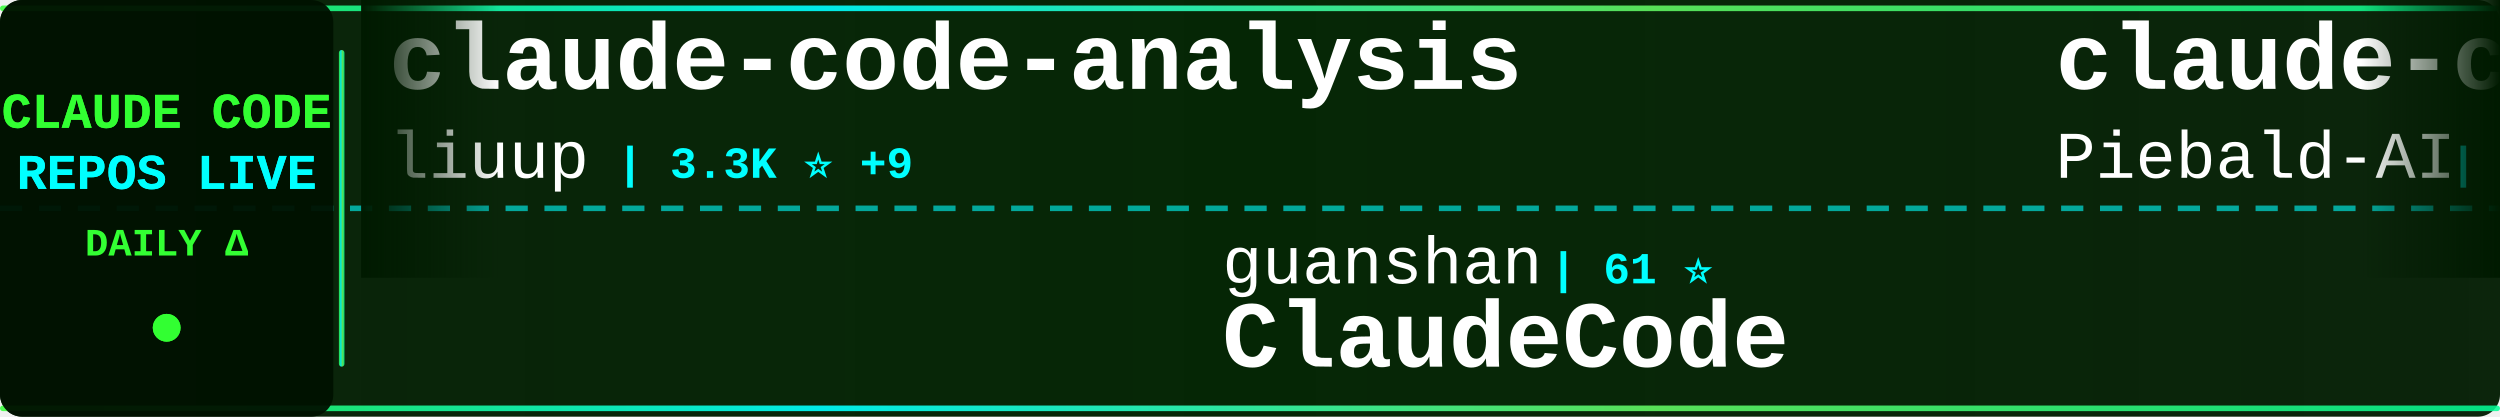
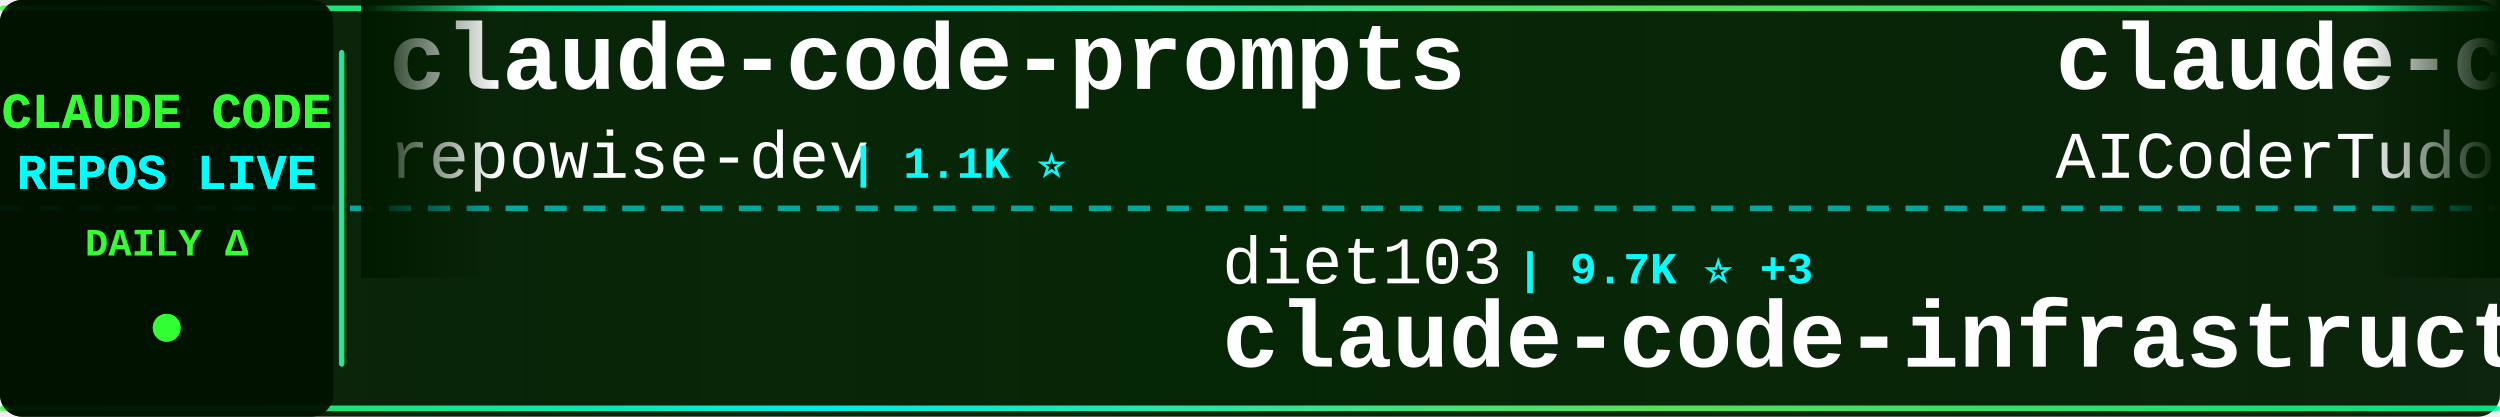
<svg xmlns="http://www.w3.org/2000/svg" width="900" height="150">
  <defs>
    <linearGradient id="tickerBg" x1="0%" y1="0%" x2="100%" y2="0%">
      <stop offset="0%" style="stop-color:#001a00;stop-opacity:0.95" />
      <stop offset="50%" style="stop-color:#002200;stop-opacity:0.98" />
      <stop offset="100%" style="stop-color:#001a00;stop-opacity:0.95" />
    </linearGradient>
    <linearGradient id="borderGrad" x1="0%" y1="0%" x2="100%" y2="0%">
      <stop offset="0%" style="stop-color:#33ff33;stop-opacity:0.85">
        <animate attributeName="stop-opacity" values="0.85;1;0.85" dur="2s" repeatCount="indefinite" />
      </stop>
      <stop offset="33%" style="stop-color:#00ffff;stop-opacity:0.9">
        <animate attributeName="stop-opacity" values="0.9;1;0.9" dur="2.2s" repeatCount="indefinite" />
      </stop>
      <stop offset="66%" style="stop-color:#66ff66;stop-opacity:0.85">
        <animate attributeName="stop-opacity" values="0.85;1;0.85" dur="1.8s" repeatCount="indefinite" />
      </stop>
      <stop offset="100%" style="stop-color:#00ff99;stop-opacity:0.85">
        <animate attributeName="stop-opacity" values="0.85;1;0.85" dur="2s" repeatCount="indefinite" />
      </stop>
    </linearGradient>
    <filter id="textGlow">
      <feGaussianBlur stdDeviation="0.1" result="coloredBlur" />
      <feMerge>
        <feMergeNode in="coloredBlur" />
        <feMergeNode in="SourceGraphic" />
      </feMerge>
    </filter>
    <filter id="metricGlow">
      <feGaussianBlur stdDeviation="0.2" result="coloredBlur" />
      <feMerge>
        <feMergeNode in="coloredBlur" />
        <feMergeNode in="SourceGraphic" />
      </feMerge>
    </filter>
    <linearGradient id="leftFade" x1="0%" y1="0%" x2="100%" y2="0%">
      <stop offset="0%" style="stop-color:#001a00;stop-opacity:1" />
      <stop offset="100%" style="stop-color:#001a00;stop-opacity:0" />
    </linearGradient>
    <linearGradient id="rightFade" x1="0%" y1="0%" x2="100%" y2="0%">
      <stop offset="0%" style="stop-color:#001a00;stop-opacity:0" />
      <stop offset="100%" style="stop-color:#001a00;stop-opacity:1" />
    </linearGradient>
  </defs>
  <rect width="900" height="150" fill="url(#tickerBg)" rx="8" />
  <rect x="0" y="2" width="900" height="2" fill="url(#borderGrad)" rx="1" />
  <rect x="0" y="146" width="900" height="2" fill="url(#borderGrad)" rx="1" />
  <line x1="0" y1="75" x2="900" y2="75" stroke="#00ffff" stroke-width="2" stroke-dasharray="8 6" opacity="0.6" />
  <rect x="0" y="0" width="120" height="150" fill="#001100" opacity="0.95" rx="8" />
  <text x="60" y="46" font-family="'Courier New', monospace" font-size="18" font-weight="bold" fill="#33ff33" text-anchor="middle" filter="url(#textGlow)">
    CLAUDE CODE
  </text>
  <text x="60" y="68" font-family="'Courier New', monospace" font-size="18" font-weight="bold" fill="#00ffff" text-anchor="middle" filter="url(#textGlow)">
    REPOS LIVE
  </text>
  <text x="60" y="92" font-family="'Courier New', monospace" font-size="14" font-weight="bold" fill="#33ff33" text-anchor="middle">
    DAILY Δ
  </text>
  <circle cx="60" cy="118" r="5" fill="#33ff33" filter="url(#metricGlow)">
    <animate attributeName="r" values="4;6;4" dur="1.5s" repeatCount="indefinite" />
    <animate attributeName="opacity" values="0.6;1;0.6" dur="1.5s" repeatCount="indefinite" />
  </circle>
  <rect x="122" y="18" width="2" height="114" fill="url(#borderGrad)" rx="1" />
  <clipPath id="tickerClip">
    <rect x="130" y="0" width="770" height="150" />
  </clipPath>
  <g clip-path="url(#tickerClip)">
    <g id="tickerItems">
      <animateTransform attributeName="transform" attributeType="XML" type="translate" from="0 0" to="-3000 0" dur="54s" repeatCount="indefinite" />
      <g transform="translate(0, 0)">
-         <text x="140" y="32" font-family="'Courier New', monospace" font-size="34" font-weight="bold" fill="#ffffff">claude-code-analysis</text>
-         <text x="140" y="64" font-family="'Courier New', monospace" font-size="24" font-weight="normal" fill="#ffffff" opacity="1.0">liuup</text>
-         <text x="222" y="64" font-family="'Courier New', monospace" font-size="16" font-weight="bold" fill="#00ffff"> | 3.3K ⭐ +9</text>
+         <text x="140" y="32" font-family="'Courier New', monospace" font-size="34" font-weight="bold" fill="#ffffff">claude-code-prompts</text>
+         <text x="140" y="64" font-family="'Courier New', monospace" font-size="24" font-weight="normal" fill="#ffffff" opacity="1.0">repowise-dev</text>
+         <text x="306" y="64" font-family="'Courier New', monospace" font-size="16" font-weight="bold" fill="#00ffff"> | 1.1K ⭐</text>
      </g>
      <g transform="translate(300, 0)">
-         <text x="140" y="102" font-family="'Courier New', monospace" font-size="24" font-weight="normal" fill="#ffffff" opacity="1.0">guanshan</text>
-         <text x="258" y="102" font-family="'Courier New', monospace" font-size="16" font-weight="bold" fill="#00ffff"> | 61 ⭐</text>
-         <text x="140" y="132" font-family="'Courier New', monospace" font-size="34" font-weight="bold" fill="#ffffff">ClaudeCode</text>
+         <text x="140" y="102" font-family="'Courier New', monospace" font-size="24" font-weight="normal" fill="#ffffff" opacity="1.0">diet103</text>
+         <text x="246" y="102" font-family="'Courier New', monospace" font-size="16" font-weight="bold" fill="#00ffff"> | 9.7K ⭐ +3</text>
+         <text x="140" y="132" font-family="'Courier New', monospace" font-size="34" font-weight="bold" fill="#ffffff">claude-code-infrastructu...</text>
      </g>
      <g transform="translate(600, 0)">
-         <text x="140" y="32" font-family="'Courier New', monospace" font-size="34" font-weight="bold" fill="#ffffff">claude-code-system-promp...</text>
-         <text x="140" y="64" font-family="'Courier New', monospace" font-size="24" font-weight="normal" fill="#ffffff" opacity="1.0">Piebald-AI</text>
-         <text x="282" y="64" font-family="'Courier New', monospace" font-size="16" font-weight="bold" fill="#00ffff"> | 11.4K ⭐ +20</text>
+         <text x="140" y="32" font-family="'Courier New', monospace" font-size="34" font-weight="bold" fill="#ffffff">claude-code-tudou</text>
+         <text x="140" y="64" font-family="'Courier New', monospace" font-size="24" font-weight="normal" fill="#ffffff" opacity="1.0">AICoderTudou</text>
+         <text x="306" y="64" font-family="'Courier New', monospace" font-size="16" font-weight="bold" fill="#00ffff"> | 499 ⭐ +1</text>
      </g>
      <g transform="translate(900, 0)">
-         <text x="140" y="102" font-family="'Courier New', monospace" font-size="24" font-weight="normal" fill="#ffffff" opacity="1.0">sugyan</text>
-         <text x="234" y="102" font-family="'Courier New', monospace" font-size="16" font-weight="bold" fill="#00ffff"> | 1.1K ⭐</text>
-         <text x="140" y="132" font-family="'Courier New', monospace" font-size="34" font-weight="bold" fill="#ffffff">claude-code-webui</text>
+         <text x="140" y="102" font-family="'Courier New', monospace" font-size="24" font-weight="normal" fill="#ffffff" opacity="1.0">anthropics</text>
+         <text x="282" y="102" font-family="'Courier New', monospace" font-size="16" font-weight="bold" fill="#00ffff"> | 134.8K ⭐ +116</text>
+         <text x="140" y="132" font-family="'Courier New', monospace" font-size="34" font-weight="bold" fill="#ffffff">claude-code</text>
      </g>
      <g transform="translate(1200, 0)">
-         <text x="140" y="32" font-family="'Courier New', monospace" font-size="34" font-weight="bold" fill="#ffffff">claude-code-guide</text>
-         <text x="140" y="64" font-family="'Courier New', monospace" font-size="24" font-weight="normal" fill="#ffffff" opacity="1.0">zebbern</text>
-         <text x="246" y="64" font-family="'Courier New', monospace" font-size="16" font-weight="bold" fill="#00ffff"> | 4.3K ⭐ +3</text>
+         <text x="140" y="32" font-family="'Courier New', monospace" font-size="34" font-weight="bold" fill="#ffffff">claude-code</text>
+         <text x="140" y="64" font-family="'Courier New', monospace" font-size="24" font-weight="normal" fill="#ffffff" opacity="1.0">RishabhK103</text>
+         <text x="294" y="64" font-family="'Courier New', monospace" font-size="16" font-weight="bold" fill="#00ffff"> | 98 ⭐</text>
      </g>
      <g transform="translate(1500, 0)">
-         <text x="140" y="102" font-family="'Courier New', monospace" font-size="24" font-weight="normal" fill="#ffffff" opacity="1.0">oboard</text>
-         <text x="234" y="102" font-family="'Courier New', monospace" font-size="16" font-weight="bold" fill="#00ffff"> | 3.2K ⭐ +1</text>
-         <text x="140" y="132" font-family="'Courier New', monospace" font-size="34" font-weight="bold" fill="#ffffff">claude-code-rev</text>
+         <text x="140" y="102" font-family="'Courier New', monospace" font-size="24" font-weight="normal" fill="#ffffff" opacity="1.0">fazxes</text>
+         <text x="234" y="102" font-family="'Courier New', monospace" font-size="16" font-weight="bold" fill="#00ffff"> | 222 ⭐</text>
+         <text x="140" y="132" font-family="'Courier New', monospace" font-size="34" font-weight="bold" fill="#ffffff">Claude-code</text>
      </g>
      <g transform="translate(1800, 0)">
-         <text x="140" y="32" font-family="'Courier New', monospace" font-size="34" font-weight="bold" fill="#ffffff">claude-code</text>
-         <text x="140" y="64" font-family="'Courier New', monospace" font-size="24" font-weight="normal" fill="#ffffff" opacity="1.0">mehmoodosman</text>
-         <text x="306" y="64" font-family="'Courier New', monospace" font-size="16" font-weight="bold" fill="#00ffff"> | 168 ⭐</text>
+         <text x="140" y="32" font-family="'Courier New', monospace" font-size="34" font-weight="bold" fill="#ffffff">claude-code-hooks-master...</text>
+         <text x="140" y="64" font-family="'Courier New', monospace" font-size="24" font-weight="normal" fill="#ffffff" opacity="1.0">disler</text>
+         <text x="234" y="64" font-family="'Courier New', monospace" font-size="16" font-weight="bold" fill="#00ffff"> | 3.8K ⭐ +3</text>
      </g>
      <g transform="translate(2100, 0)">
-         <text x="140" y="102" font-family="'Courier New', monospace" font-size="24" font-weight="normal" fill="#ffffff" opacity="1.0">hangsman</text>
-         <text x="258" y="102" font-family="'Courier New', monospace" font-size="16" font-weight="bold" fill="#00ffff"> | 787 ⭐</text>
-         <text x="140" y="132" font-family="'Courier New', monospace" font-size="34" font-weight="bold" fill="#ffffff">claude-code-source</text>
+         <text x="140" y="102" font-family="'Courier New', monospace" font-size="24" font-weight="normal" fill="#ffffff" opacity="1.0">chauncygu</text>
+         <text x="270" y="102" font-family="'Courier New', monospace" font-size="16" font-weight="bold" fill="#00ffff"> | 2.7K ⭐ +1</text>
+         <text x="140" y="132" font-family="'Courier New', monospace" font-size="34" font-weight="bold" fill="#ffffff">collection-claude-code-s...</text>
      </g>
      <g transform="translate(2400, 0)">
-         <text x="140" y="32" font-family="'Courier New', monospace" font-size="34" font-weight="bold" fill="#ffffff">claude-code-proxy</text>
-         <text x="140" y="64" font-family="'Courier New', monospace" font-size="24" font-weight="normal" fill="#ffffff" opacity="1.0">fuergaosi233</text>
-         <text x="306" y="64" font-family="'Courier New', monospace" font-size="16" font-weight="bold" fill="#00ffff"> | 2.7K ⭐ +2</text>
+         <text x="140" y="32" font-family="'Courier New', monospace" font-size="34" font-weight="bold" fill="#ffffff">claude-code-source-code-...</text>
+         <text x="140" y="64" font-family="'Courier New', monospace" font-size="24" font-weight="normal" fill="#ffffff" opacity="1.0">ghuntley</text>
+         <text x="258" y="64" font-family="'Courier New', monospace" font-size="16" font-weight="bold" fill="#00ffff"> | 986 ⭐</text>
      </g>
      <g transform="translate(2700, 0)">
-         <text x="140" y="102" font-family="'Courier New', monospace" font-size="24" font-weight="normal" fill="#ffffff" opacity="1.0">kodu-ai</text>
-         <text x="246" y="102" font-family="'Courier New', monospace" font-size="16" font-weight="bold" fill="#00ffff"> | 5.3K ⭐</text>
-         <text x="140" y="132" font-family="'Courier New', monospace" font-size="34" font-weight="bold" fill="#ffffff">claude-coder</text>
+         <text x="140" y="102" font-family="'Courier New', monospace" font-size="24" font-weight="normal" fill="#ffffff" opacity="1.0">LING71671</text>
+         <text x="270" y="102" font-family="'Courier New', monospace" font-size="16" font-weight="bold" fill="#00ffff"> | 902 ⭐</text>
+         <text x="140" y="132" font-family="'Courier New', monospace" font-size="34" font-weight="bold" fill="#ffffff">Open-ClaudeCode</text>
      </g>
      <g transform="translate(3000, 0)">
-         <text x="140" y="32" font-family="'Courier New', monospace" font-size="34" font-weight="bold" fill="#ffffff">claude-code-analysis</text>
-         <text x="140" y="64" font-family="'Courier New', monospace" font-size="24" font-weight="normal" fill="#ffffff" opacity="1.0">liuup</text>
-         <text x="222" y="64" font-family="'Courier New', monospace" font-size="16" font-weight="bold" fill="#00ffff"> | 3.3K ⭐ +9</text>
+         <text x="140" y="32" font-family="'Courier New', monospace" font-size="34" font-weight="bold" fill="#ffffff">claude-code-prompts</text>
+         <text x="140" y="64" font-family="'Courier New', monospace" font-size="24" font-weight="normal" fill="#ffffff" opacity="1.0">repowise-dev</text>
+         <text x="306" y="64" font-family="'Courier New', monospace" font-size="16" font-weight="bold" fill="#00ffff"> | 1.1K ⭐</text>
      </g>
      <g transform="translate(3300, 0)">
-         <text x="140" y="102" font-family="'Courier New', monospace" font-size="24" font-weight="normal" fill="#ffffff" opacity="1.0">guanshan</text>
-         <text x="258" y="102" font-family="'Courier New', monospace" font-size="16" font-weight="bold" fill="#00ffff"> | 61 ⭐</text>
-         <text x="140" y="132" font-family="'Courier New', monospace" font-size="34" font-weight="bold" fill="#ffffff">ClaudeCode</text>
+         <text x="140" y="102" font-family="'Courier New', monospace" font-size="24" font-weight="normal" fill="#ffffff" opacity="1.0">diet103</text>
+         <text x="246" y="102" font-family="'Courier New', monospace" font-size="16" font-weight="bold" fill="#00ffff"> | 9.7K ⭐ +3</text>
+         <text x="140" y="132" font-family="'Courier New', monospace" font-size="34" font-weight="bold" fill="#ffffff">claude-code-infrastructu...</text>
      </g>
      <g transform="translate(3600, 0)">
-         <text x="140" y="32" font-family="'Courier New', monospace" font-size="34" font-weight="bold" fill="#ffffff">claude-code-system-promp...</text>
-         <text x="140" y="64" font-family="'Courier New', monospace" font-size="24" font-weight="normal" fill="#ffffff" opacity="1.0">Piebald-AI</text>
-         <text x="282" y="64" font-family="'Courier New', monospace" font-size="16" font-weight="bold" fill="#00ffff"> | 11.4K ⭐ +20</text>
+         <text x="140" y="32" font-family="'Courier New', monospace" font-size="34" font-weight="bold" fill="#ffffff">claude-code-tudou</text>
+         <text x="140" y="64" font-family="'Courier New', monospace" font-size="24" font-weight="normal" fill="#ffffff" opacity="1.0">AICoderTudou</text>
+         <text x="306" y="64" font-family="'Courier New', monospace" font-size="16" font-weight="bold" fill="#00ffff"> | 499 ⭐ +1</text>
      </g>
      <g transform="translate(3900, 0)">
-         <text x="140" y="102" font-family="'Courier New', monospace" font-size="24" font-weight="normal" fill="#ffffff" opacity="1.0">sugyan</text>
-         <text x="234" y="102" font-family="'Courier New', monospace" font-size="16" font-weight="bold" fill="#00ffff"> | 1.1K ⭐</text>
-         <text x="140" y="132" font-family="'Courier New', monospace" font-size="34" font-weight="bold" fill="#ffffff">claude-code-webui</text>
+         <text x="140" y="102" font-family="'Courier New', monospace" font-size="24" font-weight="normal" fill="#ffffff" opacity="1.0">anthropics</text>
+         <text x="282" y="102" font-family="'Courier New', monospace" font-size="16" font-weight="bold" fill="#00ffff"> | 134.8K ⭐ +116</text>
+         <text x="140" y="132" font-family="'Courier New', monospace" font-size="34" font-weight="bold" fill="#ffffff">claude-code</text>
      </g>
    </g>
  </g>
  <rect x="130" y="0" width="50" height="100" fill="url(#leftFade)" />
  <rect x="850" y="0" width="50" height="100" fill="url(#rightFade)" />
</svg>
